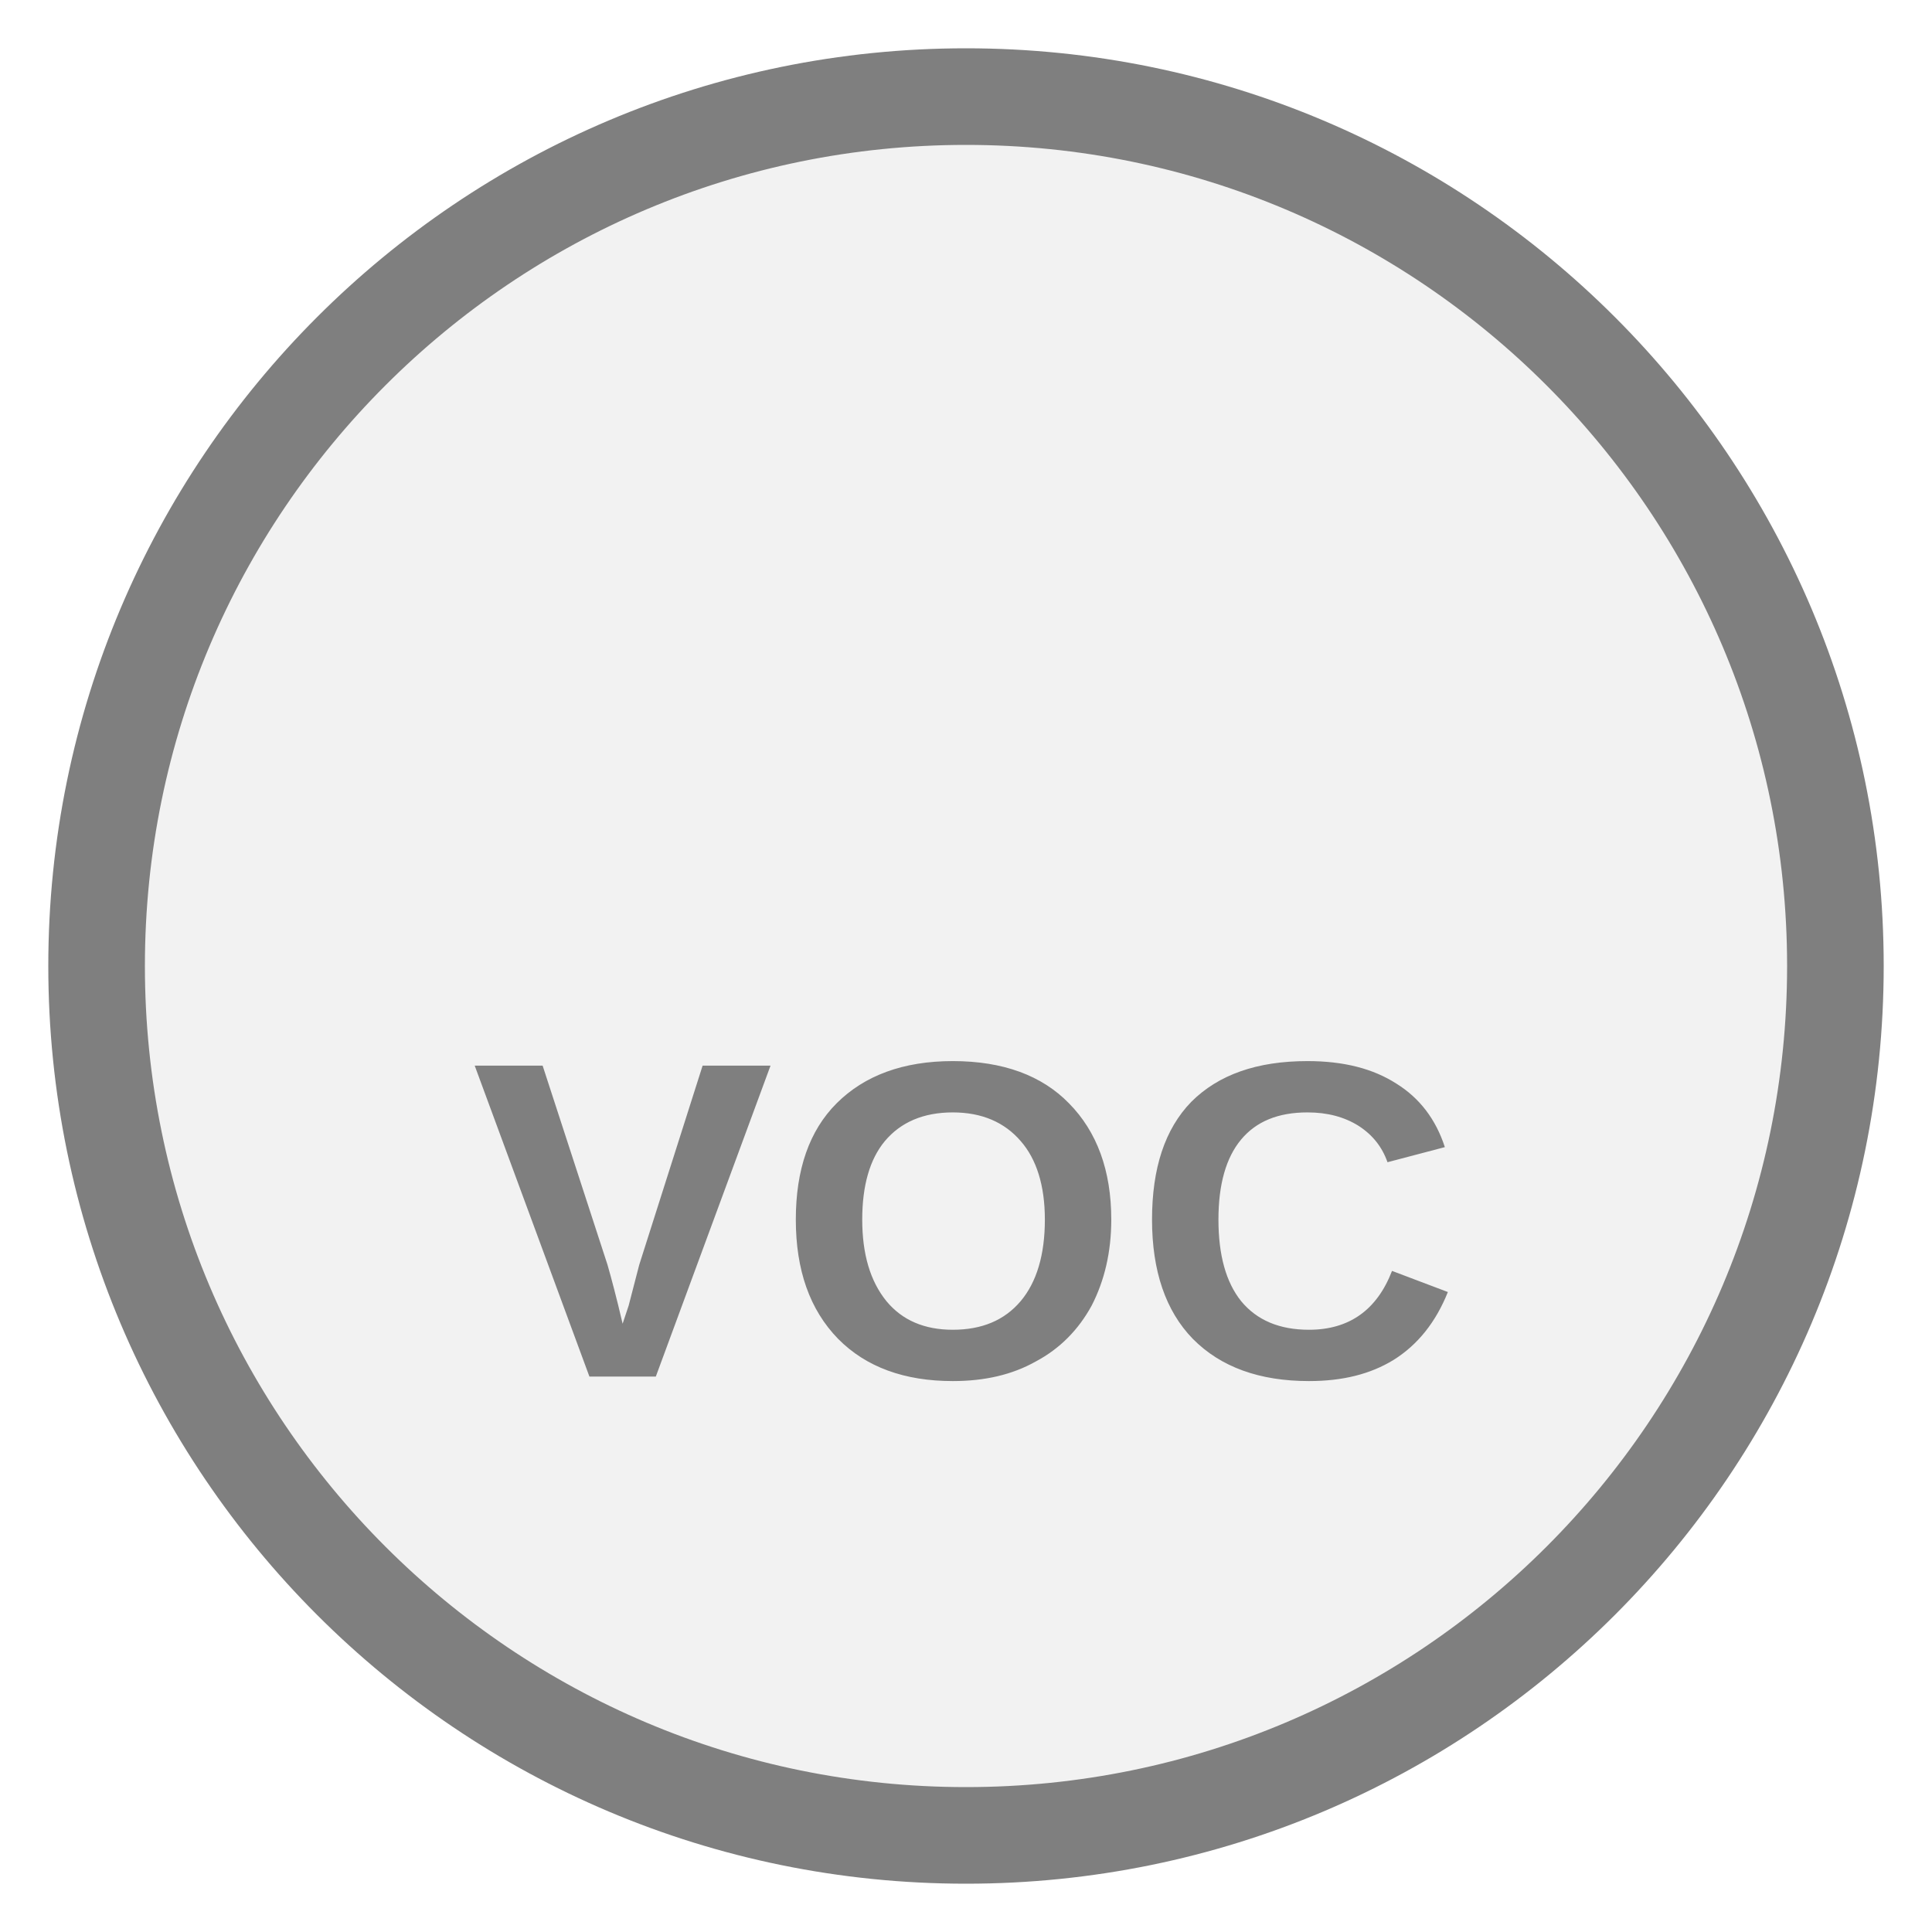
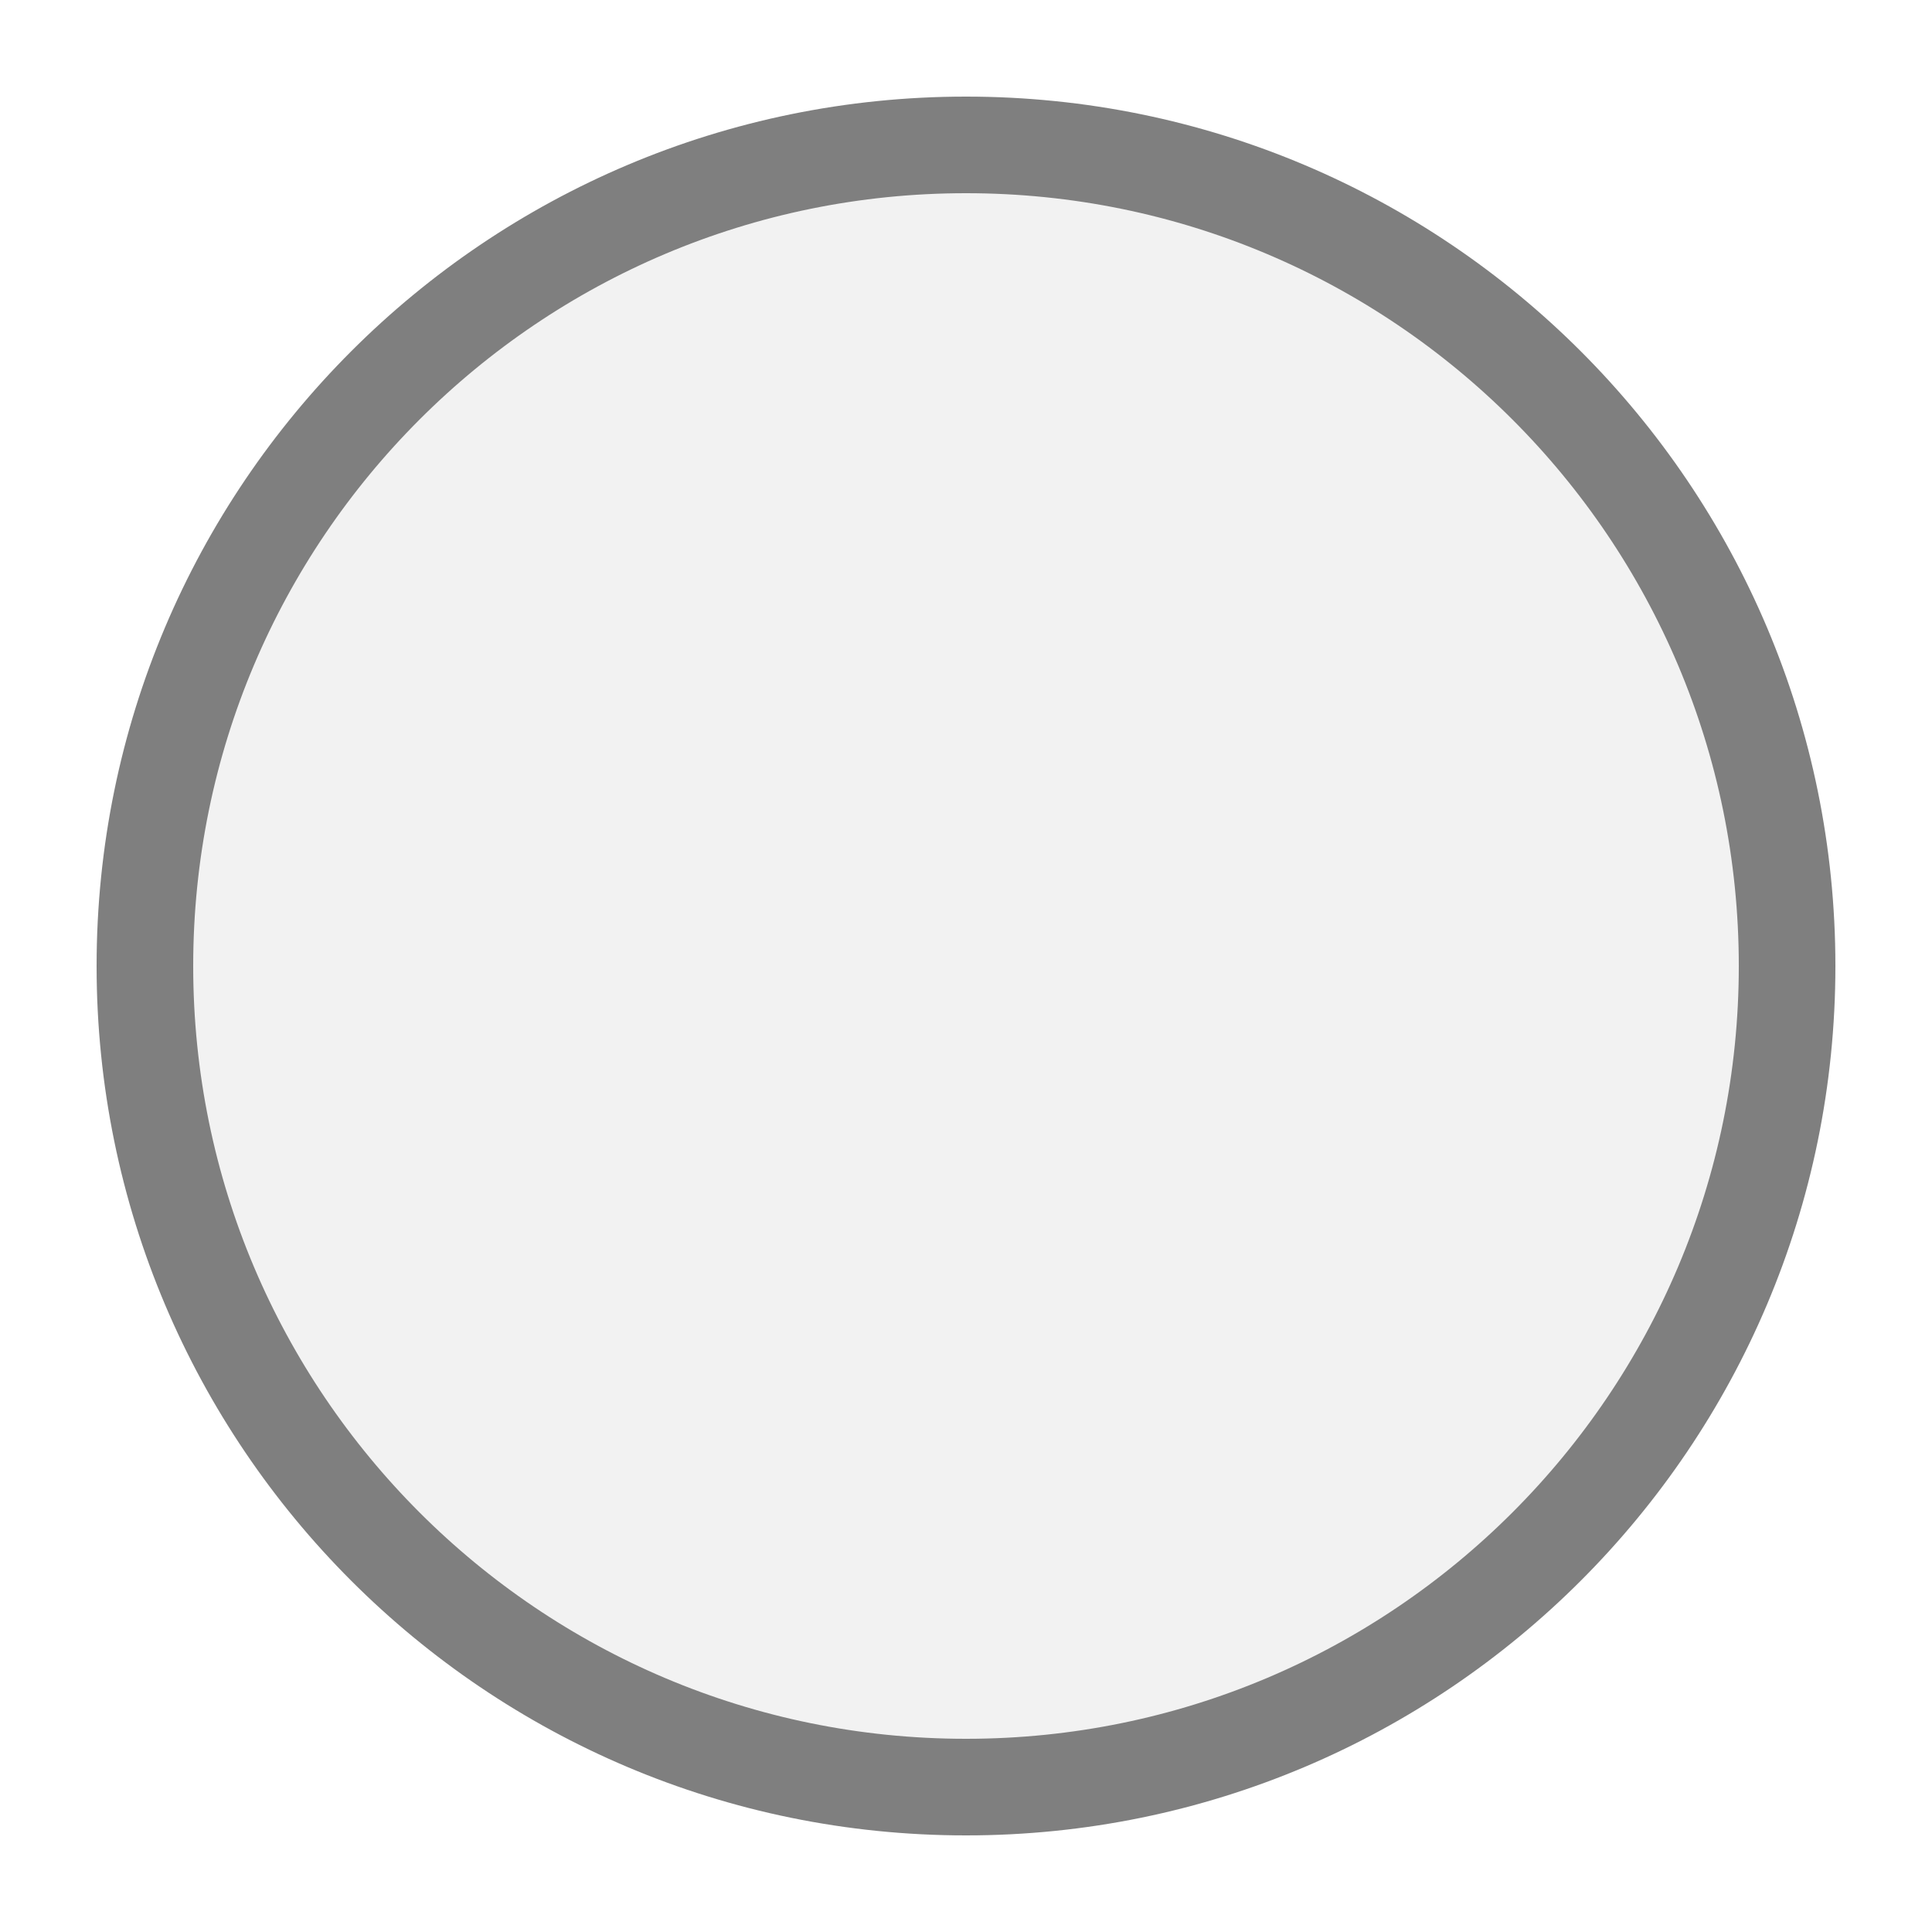
<svg xmlns="http://www.w3.org/2000/svg" width="20px" height="20px" viewBox="0 0 20 20">
-   <circle cx="10" cy="10" r="9" fill="#f2f2f2" stroke="#7f7f7f" stroke-width="1" />
-   <text x="10" y="12.92" fill="#7f7f7f" font-family="Arial, Helvetica, sans-serif" font-size="4.68" font-style="normal" font-weight="600" letter-spacing="0.01em" text-anchor="middle" dominant-baseline="middle">VOC</text>
+   <circle cx="10" cy="10" r="8.5" fill="#f2f2f2" stroke="#7f7f7f" stroke-width="1" />
</svg>
